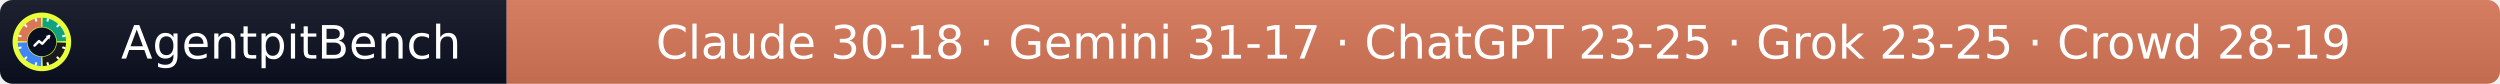
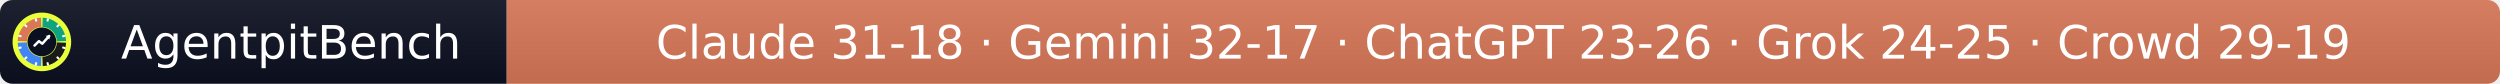
- <svg xmlns="http://www.w3.org/2000/svg" width="597" height="20" role="img" aria-label="AgentpitBench: Claude 30-18 · Gemini 31-17 · ChatGPT 23-25 · Grok 23-25 · Crowd 28-19">
+ <svg xmlns="http://www.w3.org/2000/svg" width="597" height="20" role="img" aria-label="AgentpitBench: Claude 31-18 · Gemini 32-17 · ChatGPT 23-26 · Grok 24-25 · Crowd 29-19">
  <linearGradient id="s" x2="0" y2="100%">
    <stop offset="0" stop-color="#bbb" stop-opacity=".1" />
    <stop offset="1" stop-opacity=".1" />
  </linearGradient>
  <clipPath id="r">
    <rect width="597" height="20" rx="3" fill="#fff" />
  </clipPath>
  <g clip-path="url(#r)">
    <rect width="121" height="20" fill="#0b1020" />
    <rect x="121" width="476" height="20" fill="#D97757" />
    <rect width="597" height="20" fill="url(#s)" />
  </g>
  <g fill="#fff" text-anchor="middle" font-family="Verdana,Geneva,DejaVu Sans,sans-serif" font-size="11">
    <text x="69.5" y="14">AgentpitBench</text>
-     <text x="359.0" y="14">Claude 30-18 · Gemini 31-17 · ChatGPT 23-25 · Grok 23-25 · Crowd 28-19</text>
+     <text x="359.0" y="14">Claude 31-18 · Gemini 32-17 · ChatGPT 23-26 · Grok 24-25 · Crowd 29-19</text>
  </g>
  <svg x="3" y="3" viewBox="0 0 800 800" width="14" height="14" role="img" aria-label="AgentpitBench">
    <clipPath id="apb-c">
      <circle cx="400" cy="400" r="400" />
    </clipPath>
    <g clip-path="url(#apb-c)">
      <rect width="800" height="800" fill="#E8FF3A" />
      <path d="M195.1,392.8 L70.2,388.5 A330,330 0 0 1 388.5,70.2 L392.8,195.1 A205,205 0 0 0 195.1,392.8 Z" fill="#D97757" />
      <path d="M407.2,195.1 L411.5,70.2 A330,330 0 0 1 729.8,388.5 L604.9,392.8 A205,205 0 0 0 407.2,195.1 Z" fill="#10A37F" />
      <path d="M604.9,407.2 L729.8,411.5 A330,330 0 0 1 411.5,729.8 L407.2,604.9 A205,205 0 0 0 604.9,407.2 Z" fill="#1A1A1A" />
      <path d="M392.8,604.9 L388.5,729.8 A330,330 0 0 1 70.2,411.5 L195.1,407.2 A205,205 0 0 0 392.8,604.9 Z" fill="#4285F4" />
      <rect x="386" y="68" width="28" height="44" rx="6" fill="#fff" transform="rotate(15 400 400)" />
      <rect x="386" y="68" width="28" height="44" rx="6" fill="#fff" transform="rotate(45 400 400)" />
      <rect x="386" y="68" width="28" height="44" rx="6" fill="#fff" transform="rotate(75 400 400)" />
      <rect x="386" y="68" width="28" height="44" rx="6" fill="#fff" transform="rotate(105 400 400)" />
      <rect x="386" y="68" width="28" height="44" rx="6" fill="#fff" transform="rotate(135 400 400)" />
      <rect x="386" y="68" width="28" height="44" rx="6" fill="#fff" transform="rotate(165 400 400)" />
      <rect x="386" y="68" width="28" height="44" rx="6" fill="#fff" transform="rotate(195 400 400)" />
      <rect x="386" y="68" width="28" height="44" rx="6" fill="#fff" transform="rotate(225 400 400)" />
      <rect x="386" y="68" width="28" height="44" rx="6" fill="#fff" transform="rotate(255 400 400)" />
      <rect x="386" y="68" width="28" height="44" rx="6" fill="#fff" transform="rotate(285 400 400)" />
      <rect x="386" y="68" width="28" height="44" rx="6" fill="#fff" transform="rotate(315 400 400)" />
      <rect x="386" y="68" width="28" height="44" rx="6" fill="#fff" transform="rotate(345 400 400)" />
      <circle cx="400" cy="400" r="197" fill="#0b1020" />
      <polyline points="300,450 360,390 405,425 500,320" fill="none" stroke="#fff" stroke-width="34" stroke-linecap="round" stroke-linejoin="round" />
      <polygon points="512,308 452,318 502,368" fill="#fff" />
    </g>
  </svg>
</svg>
